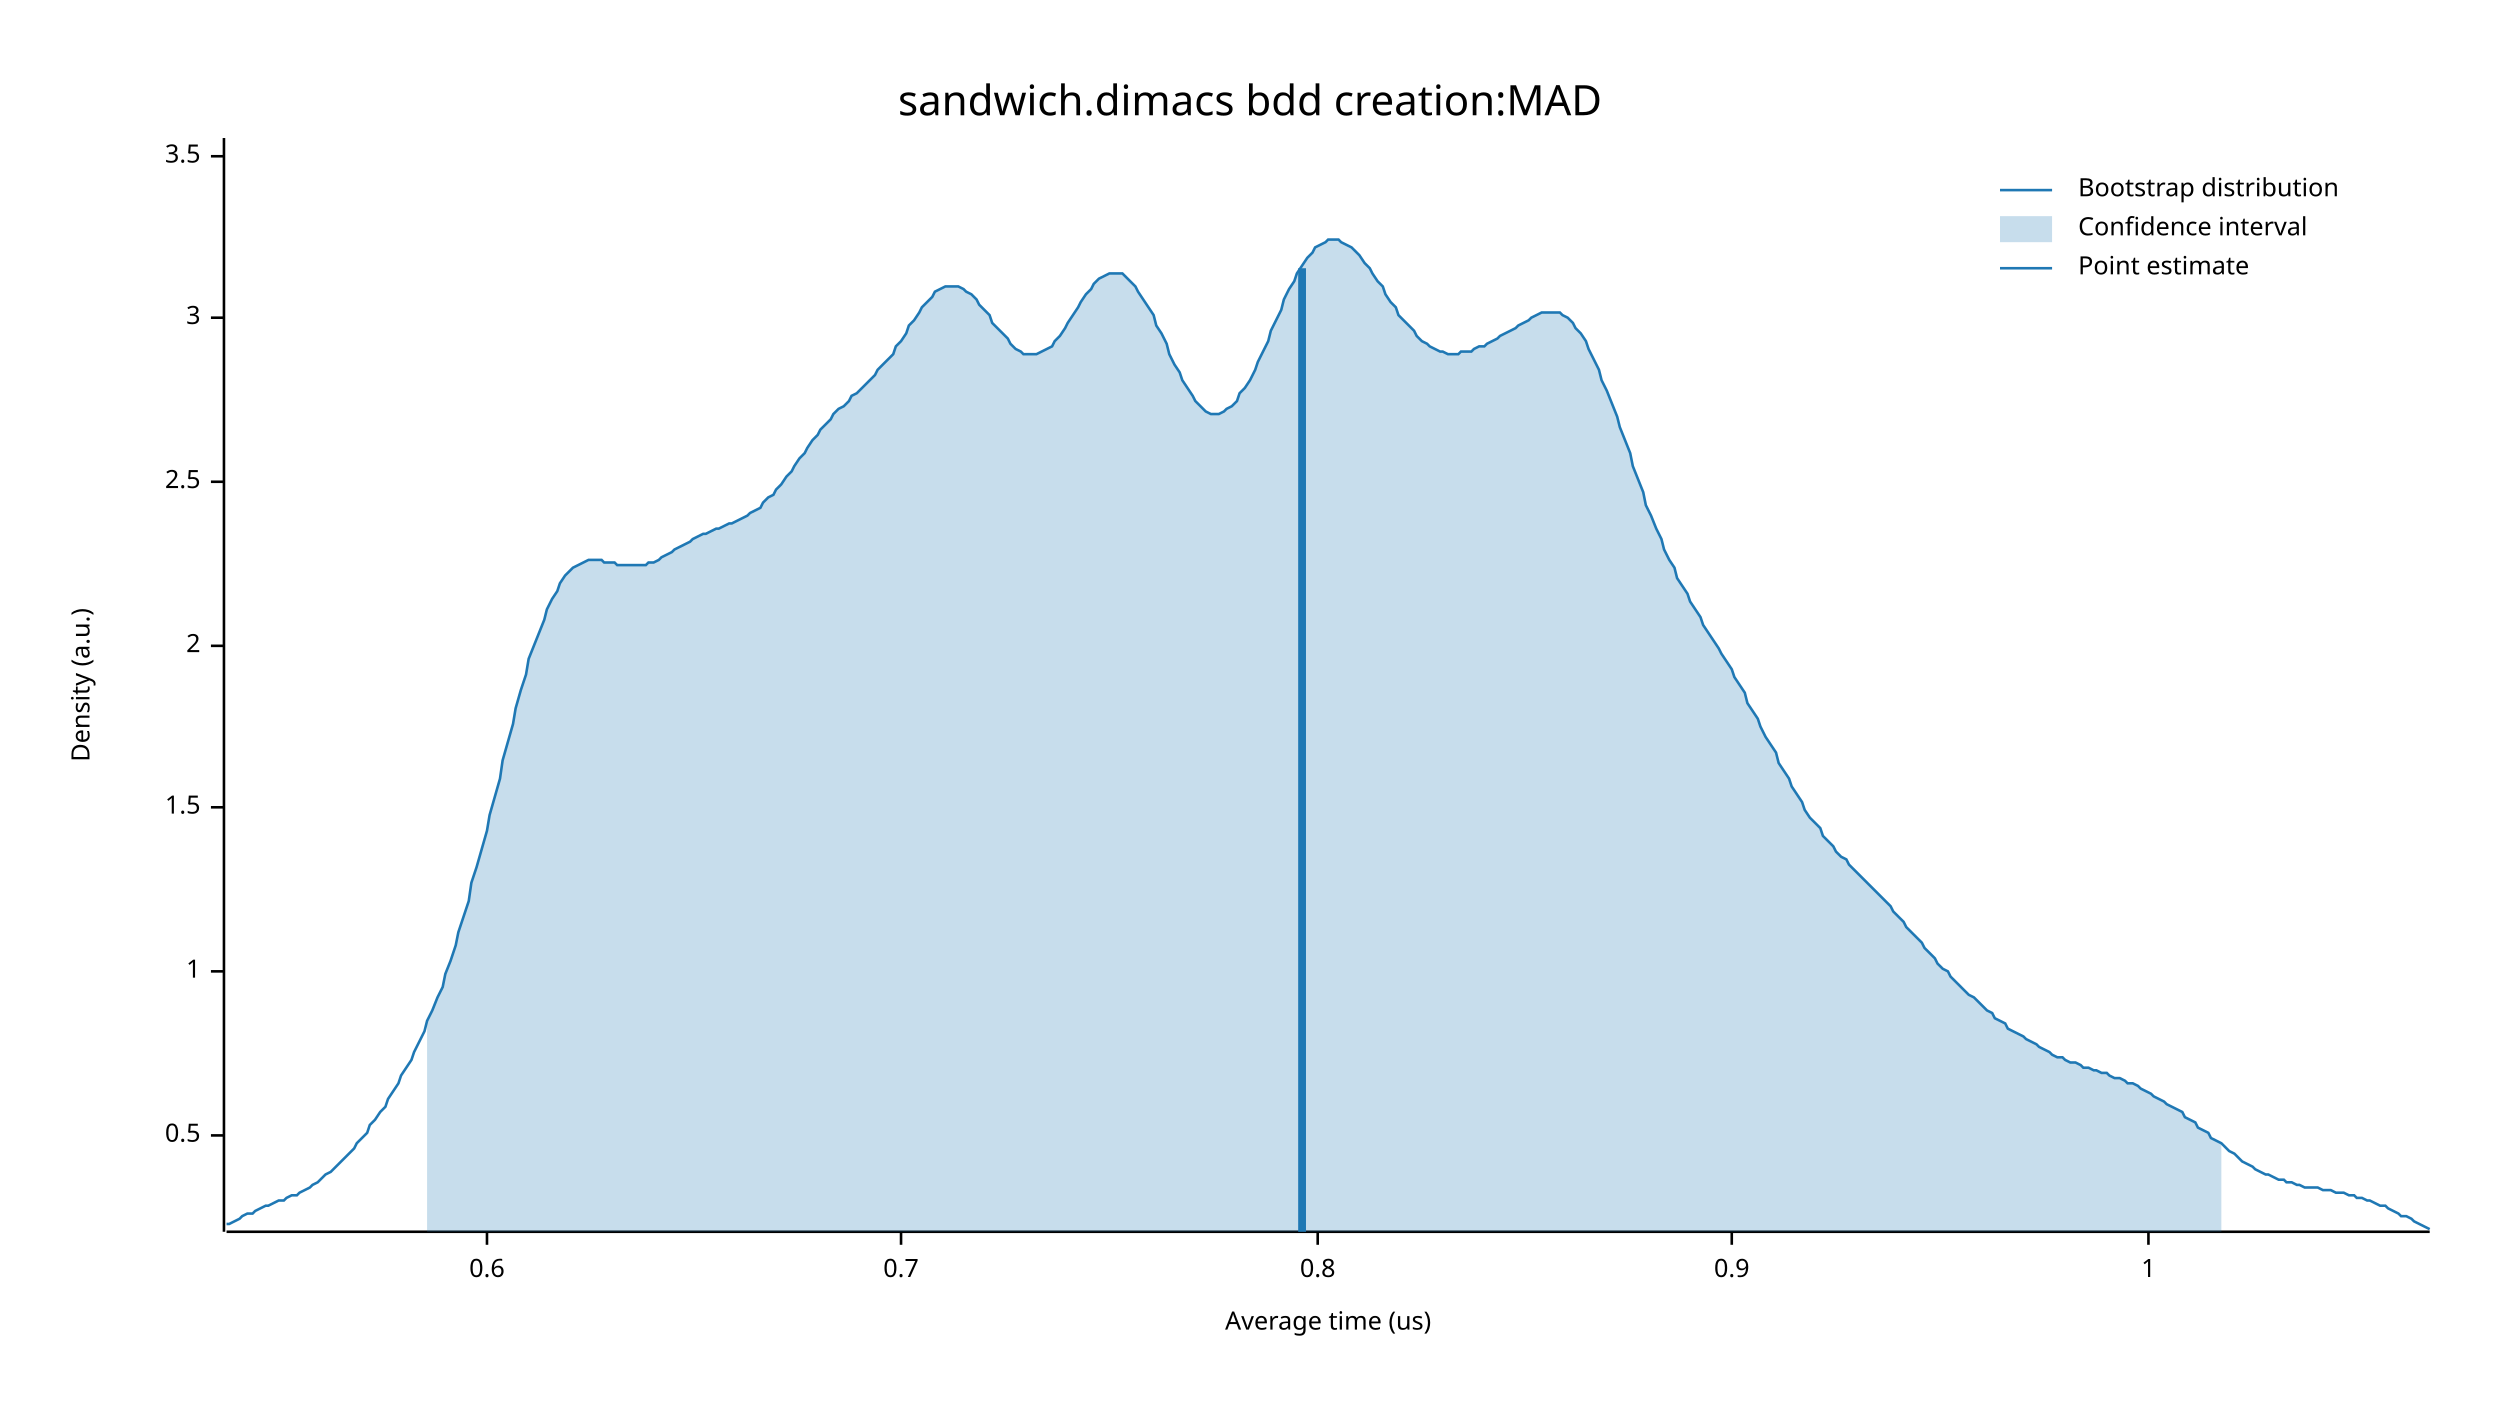
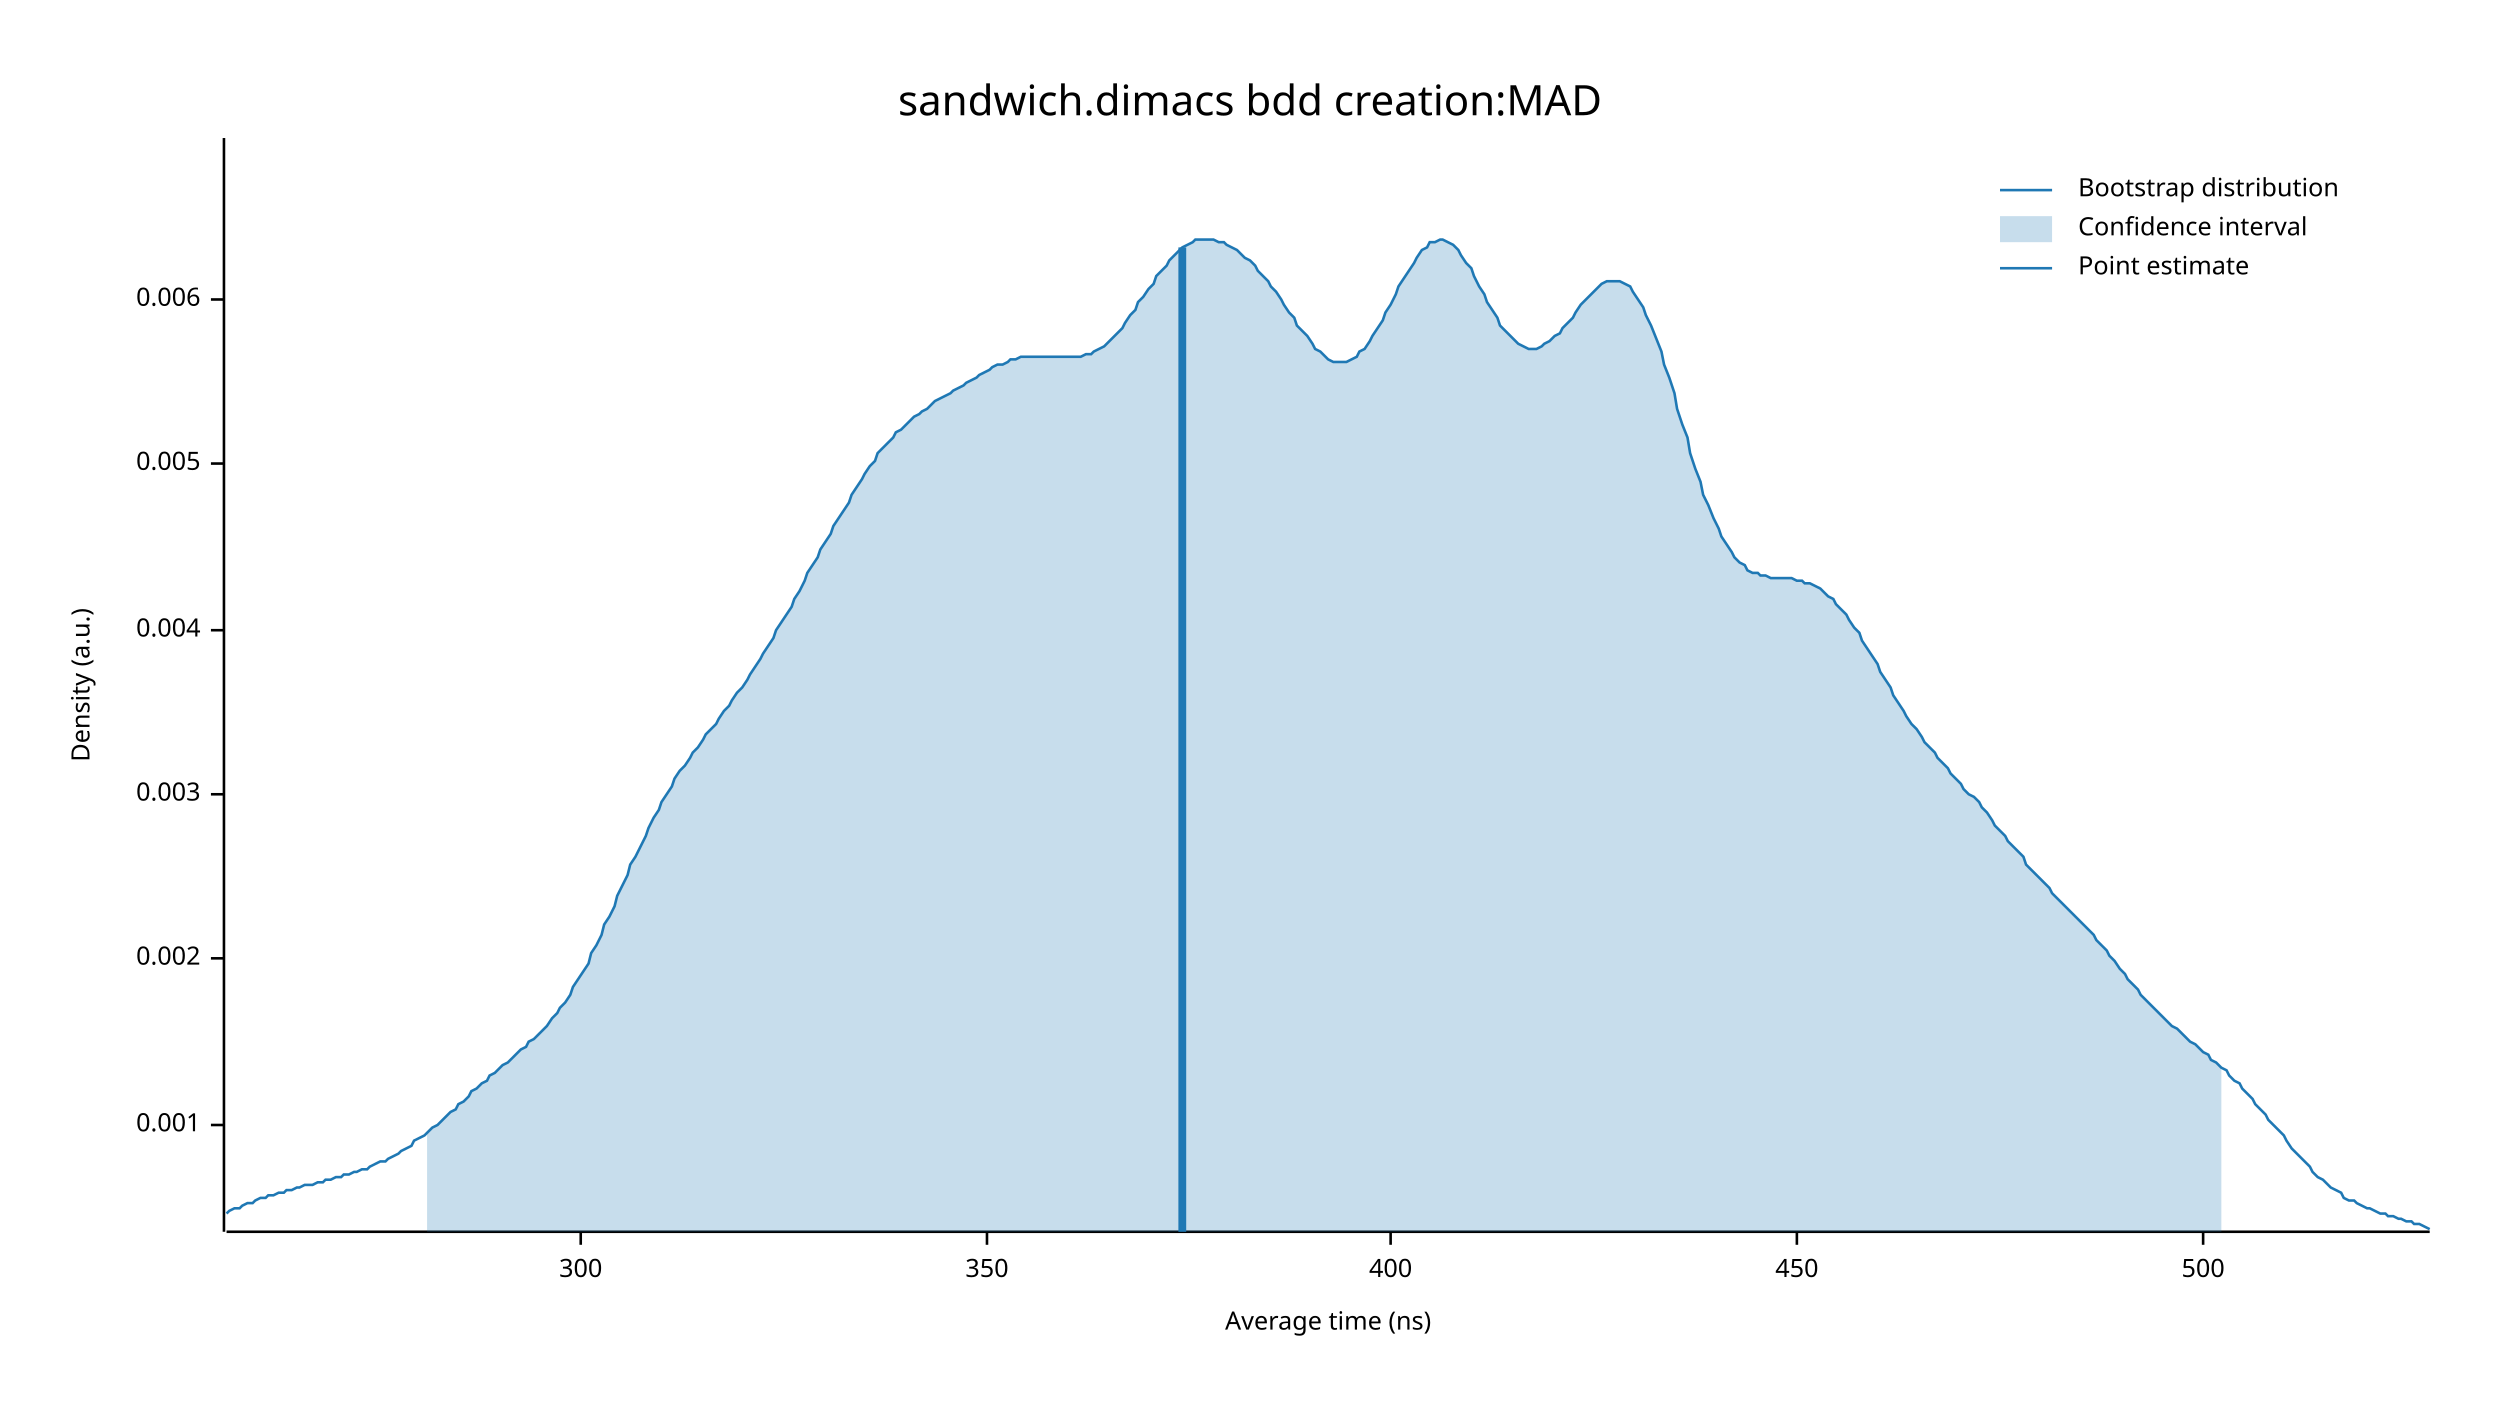
<svg xmlns="http://www.w3.org/2000/svg" width="960" height="540" viewBox="0 0 960 540">
  <text x="480" y="32" dy="0.76em" text-anchor="middle" font-family="sans-serif" font-size="16.129" opacity="1" fill="#000000">
sandwich.dimacs bdd creation:MAD
</text>
  <text x="27" y="263" dy="0.76em" text-anchor="middle" font-family="sans-serif" font-size="9.677" opacity="1" fill="#000000" transform="rotate(270, 27, 263)">
Density (a.u.)
</text>
  <text x="510" y="513" dy="-0.5ex" text-anchor="middle" font-family="sans-serif" font-size="9.677" opacity="1" fill="#000000">
- Average time (us)
+ Average time (ns)
</text>
  <polyline fill="none" opacity="1" stroke="#000000" stroke-width="1" points="86,53 86,473 " />
-   <text x="77" y="436" dy="0.5ex" text-anchor="end" font-family="sans-serif" font-size="9.677" opacity="1" fill="#000000">
- 0.5
+   <text x="77" y="432" dy="0.5ex" text-anchor="end" font-family="sans-serif" font-size="9.677" opacity="1" fill="#000000">
+ 0.001
</text>
-   <polyline fill="none" opacity="1" stroke="#000000" stroke-width="1" points="81,436 86,436 " />
-   <text x="77" y="373" dy="0.5ex" text-anchor="end" font-family="sans-serif" font-size="9.677" opacity="1" fill="#000000">
- 1
+   <polyline fill="none" opacity="1" stroke="#000000" stroke-width="1" points="81,432 86,432 " />
+   <text x="77" y="368" dy="0.5ex" text-anchor="end" font-family="sans-serif" font-size="9.677" opacity="1" fill="#000000">
+ 0.002
</text>
-   <polyline fill="none" opacity="1" stroke="#000000" stroke-width="1" points="81,373 86,373 " />
-   <text x="77" y="310" dy="0.5ex" text-anchor="end" font-family="sans-serif" font-size="9.677" opacity="1" fill="#000000">
- 1.5
+   <polyline fill="none" opacity="1" stroke="#000000" stroke-width="1" points="81,368 86,368 " />
+   <text x="77" y="305" dy="0.5ex" text-anchor="end" font-family="sans-serif" font-size="9.677" opacity="1" fill="#000000">
+ 0.003
</text>
-   <polyline fill="none" opacity="1" stroke="#000000" stroke-width="1" points="81,310 86,310 " />
-   <text x="77" y="248" dy="0.5ex" text-anchor="end" font-family="sans-serif" font-size="9.677" opacity="1" fill="#000000">
- 2
+   <polyline fill="none" opacity="1" stroke="#000000" stroke-width="1" points="81,305 86,305 " />
+   <text x="77" y="242" dy="0.5ex" text-anchor="end" font-family="sans-serif" font-size="9.677" opacity="1" fill="#000000">
+ 0.004
</text>
-   <polyline fill="none" opacity="1" stroke="#000000" stroke-width="1" points="81,248 86,248 " />
-   <text x="77" y="185" dy="0.5ex" text-anchor="end" font-family="sans-serif" font-size="9.677" opacity="1" fill="#000000">
- 2.5
+   <polyline fill="none" opacity="1" stroke="#000000" stroke-width="1" points="81,242 86,242 " />
+   <text x="77" y="178" dy="0.5ex" text-anchor="end" font-family="sans-serif" font-size="9.677" opacity="1" fill="#000000">
+ 0.005
</text>
-   <polyline fill="none" opacity="1" stroke="#000000" stroke-width="1" points="81,185 86,185 " />
-   <text x="77" y="122" dy="0.5ex" text-anchor="end" font-family="sans-serif" font-size="9.677" opacity="1" fill="#000000">
- 3
+   <polyline fill="none" opacity="1" stroke="#000000" stroke-width="1" points="81,178 86,178 " />
+   <text x="77" y="115" dy="0.5ex" text-anchor="end" font-family="sans-serif" font-size="9.677" opacity="1" fill="#000000">
+ 0.006
</text>
-   <polyline fill="none" opacity="1" stroke="#000000" stroke-width="1" points="81,122 86,122 " />
-   <text x="77" y="60" dy="0.5ex" text-anchor="end" font-family="sans-serif" font-size="9.677" opacity="1" fill="#000000">
- 3.5
+   <polyline fill="none" opacity="1" stroke="#000000" stroke-width="1" points="81,115 86,115 " />
+   <polyline fill="none" opacity="1" stroke="#000000" stroke-width="1" points="87,473 933,473 " />
+   <text x="223" y="483" dy="0.76em" text-anchor="middle" font-family="sans-serif" font-size="9.677" opacity="1" fill="#000000">
+ 300
</text>
-   <polyline fill="none" opacity="1" stroke="#000000" stroke-width="1" points="81,60 86,60 " />
-   <polyline fill="none" opacity="1" stroke="#000000" stroke-width="1" points="87,473 933,473 " />
-   <text x="187" y="483" dy="0.76em" text-anchor="middle" font-family="sans-serif" font-size="9.677" opacity="1" fill="#000000">
- 0.6
+   <polyline fill="none" opacity="1" stroke="#000000" stroke-width="1" points="223,473 223,478 " />
+   <text x="379" y="483" dy="0.76em" text-anchor="middle" font-family="sans-serif" font-size="9.677" opacity="1" fill="#000000">
+ 350
</text>
-   <polyline fill="none" opacity="1" stroke="#000000" stroke-width="1" points="187,473 187,478 " />
-   <text x="346" y="483" dy="0.76em" text-anchor="middle" font-family="sans-serif" font-size="9.677" opacity="1" fill="#000000">
- 0.7
+   <polyline fill="none" opacity="1" stroke="#000000" stroke-width="1" points="379,473 379,478 " />
+   <text x="534" y="483" dy="0.76em" text-anchor="middle" font-family="sans-serif" font-size="9.677" opacity="1" fill="#000000">
+ 400
</text>
-   <polyline fill="none" opacity="1" stroke="#000000" stroke-width="1" points="346,473 346,478 " />
-   <text x="506" y="483" dy="0.76em" text-anchor="middle" font-family="sans-serif" font-size="9.677" opacity="1" fill="#000000">
- 0.8
+   <polyline fill="none" opacity="1" stroke="#000000" stroke-width="1" points="534,473 534,478 " />
+   <text x="690" y="483" dy="0.76em" text-anchor="middle" font-family="sans-serif" font-size="9.677" opacity="1" fill="#000000">
+ 450
</text>
-   <polyline fill="none" opacity="1" stroke="#000000" stroke-width="1" points="506,473 506,478 " />
-   <text x="665" y="483" dy="0.76em" text-anchor="middle" font-family="sans-serif" font-size="9.677" opacity="1" fill="#000000">
- 0.9
+   <polyline fill="none" opacity="1" stroke="#000000" stroke-width="1" points="690,473 690,478 " />
+   <text x="846" y="483" dy="0.76em" text-anchor="middle" font-family="sans-serif" font-size="9.677" opacity="1" fill="#000000">
+ 500
</text>
-   <polyline fill="none" opacity="1" stroke="#000000" stroke-width="1" points="665,473 665,478 " />
-   <text x="825" y="483" dy="0.76em" text-anchor="middle" font-family="sans-serif" font-size="9.677" opacity="1" fill="#000000">
- 1
- </text>
-   <polyline fill="none" opacity="1" stroke="#000000" stroke-width="1" points="825,473 825,478 " />
-   <polyline fill="none" opacity="1" stroke="#1F78B4" stroke-width="1" points="87,470 88,470 90,469 92,468 93,467 95,466 97,466 98,465 100,464 102,463 103,463 105,462 107,461 109,461 110,460 112,459 114,459 115,458 117,457 119,456 120,455 122,454 124,452 125,451 127,450 129,448 131,446 132,445 134,443 136,441 137,439 139,437 141,435 142,432 144,430 146,427 148,425 149,422 151,419 153,416 154,413 156,410 158,407 159,404 161,400 163,396 164,392 166,388 168,383 170,379 171,374 173,369 175,363 176,358 178,352 180,346 181,339 183,333 185,326 187,319 188,313 190,306 192,299 193,292 195,285 197,278 198,272 200,265 202,259 203,253 205,248 207,243 209,238 210,234 212,230 214,227 215,224 217,221 219,219 220,218 222,217 224,216 226,215 227,215 229,215 231,215 232,216 234,216 236,216 237,217 239,217 241,217 242,217 244,217 246,217 248,217 249,216 251,216 253,215 254,214 256,213 258,212 259,211 261,210 263,209 265,208 266,207 268,206 270,205 271,205 273,204 275,203 276,203 278,202 280,201 281,201 283,200 285,199 287,198 288,197 290,196 292,195 293,193 295,191 297,190 298,188 300,186 302,183 304,181 305,179 307,176 309,174 310,172 312,169 314,167 315,165 317,163 319,161 320,159 322,157 324,156 326,154 327,152 329,151 331,149 332,148 334,146 336,144 337,142 339,140 341,138 343,136 344,133 346,131 348,128 349,125 351,123 353,120 354,118 356,116 358,114 359,112 361,111 363,110 365,110 366,110 368,110 370,111 371,112 373,113 375,115 376,117 378,119 380,121 381,124 383,126 385,128 387,130 388,132 390,134 392,135 393,136 395,136 397,136 398,136 400,135 402,134 404,133 405,131 407,129 409,126 410,124 412,121 414,118 415,116 417,113 419,111 420,109 422,107 424,106 426,105 427,105 429,105 431,105 432,106 434,108 436,110 437,112 439,115 441,118 443,121 444,125 446,128 448,132 449,136 451,140 453,143 454,146 456,149 458,152 459,154 461,156 463,158 465,159 466,159 468,159 470,158 471,157 473,156 475,154 476,151 478,149 480,146 482,142 483,139 485,135 487,131 488,127 490,123 492,119 493,115 495,111 497,108 498,105 500,102 502,99 504,97 505,95 507,94 509,93 510,92 512,92 514,92 515,93 517,94 519,95 521,97 522,98 524,101 526,103 527,105 529,108 531,110 532,113 534,116 536,118 537,121 539,123 541,125 543,127 544,129 546,131 548,132 549,133 551,134 553,135 554,135 556,136 558,136 560,136 561,135 563,135 565,135 566,134 568,133 570,133 571,132 573,131 575,130 576,129 578,128 580,127 582,126 583,125 585,124 587,123 588,122 590,121 592,120 593,120 595,120 597,120 599,120 600,121 602,122 604,124 605,126 607,128 609,131 610,134 612,138 614,142 615,146 617,150 619,155 621,160 622,164 624,169 626,174 627,179 629,184 631,189 632,194 634,198 636,203 638,207 639,211 641,215 643,218 644,222 646,225 648,228 649,231 651,234 653,237 654,240 656,243 658,246 660,249 661,251 663,254 665,257 666,260 668,263 670,266 671,270 673,273 675,276 676,279 678,283 680,286 682,289 683,293 685,296 687,299 688,302 690,305 692,308 693,311 695,314 697,316 699,318 700,321 702,323 704,325 705,327 707,329 709,330 710,332 712,334 714,336 715,337 717,339 719,341 721,343 722,344 724,346 726,348 727,350 729,352 731,354 732,356 734,358 736,360 738,362 739,364 741,366 743,368 744,370 746,372 748,373 749,375 751,377 753,379 754,380 756,382 758,383 760,385 761,386 763,388 765,389 766,391 768,392 770,393 771,395 773,396 775,397 777,398 778,399 780,400 782,401 783,402 785,403 787,404 788,405 790,406 792,406 793,407 795,408 797,408 799,409 800,410 802,410 804,411 805,411 807,412 809,412 810,413 812,414 814,414 816,415 817,416 819,416 821,417 822,418 824,419 826,420 827,421 829,422 831,423 832,424 834,425 836,426 838,427 839,429 841,430 843,431 844,433 846,434 848,435 849,437 851,438 853,439 855,441 856,442 858,443 860,445 861,446 863,447 865,448 866,449 868,450 870,451 871,451 873,452 875,453 877,453 878,454 880,454 882,455 883,455 885,456 887,456 888,456 890,456 892,457 894,457 895,457 897,458 899,458 900,458 902,459 904,459 905,460 907,460 909,461 910,461 912,462 914,463 916,463 917,464 919,465 921,466 922,467 924,467 926,468 927,469 929,470 931,471 933,472 " />
-   <polygon opacity="0.25" fill="#1F78B4" points="164,392 166,388 168,383 170,379 171,374 173,369 175,363 176,358 178,352 180,346 181,339 183,333 185,326 187,319 188,313 190,306 192,299 193,292 195,285 197,278 198,272 200,265 202,259 203,253 205,248 207,243 209,238 210,234 212,230 214,227 215,224 217,221 219,219 220,218 222,217 224,216 226,215 227,215 229,215 231,215 232,216 234,216 236,216 237,217 239,217 241,217 242,217 244,217 246,217 248,217 249,216 251,216 253,215 254,214 256,213 258,212 259,211 261,210 263,209 265,208 266,207 268,206 270,205 271,205 273,204 275,203 276,203 278,202 280,201 281,201 283,200 285,199 287,198 288,197 290,196 292,195 293,193 295,191 297,190 298,188 300,186 302,183 304,181 305,179 307,176 309,174 310,172 312,169 314,167 315,165 317,163 319,161 320,159 322,157 324,156 326,154 327,152 329,151 331,149 332,148 334,146 336,144 337,142 339,140 341,138 343,136 344,133 346,131 348,128 349,125 351,123 353,120 354,118 356,116 358,114 359,112 361,111 363,110 365,110 366,110 368,110 370,111 371,112 373,113 375,115 376,117 378,119 380,121 381,124 383,126 385,128 387,130 388,132 390,134 392,135 393,136 395,136 397,136 398,136 400,135 402,134 404,133 405,131 407,129 409,126 410,124 412,121 414,118 415,116 417,113 419,111 420,109 422,107 424,106 426,105 427,105 429,105 431,105 432,106 434,108 436,110 437,112 439,115 441,118 443,121 444,125 446,128 448,132 449,136 451,140 453,143 454,146 456,149 458,152 459,154 461,156 463,158 465,159 466,159 468,159 470,158 471,157 473,156 475,154 476,151 478,149 480,146 482,142 483,139 485,135 487,131 488,127 490,123 492,119 493,115 495,111 497,108 498,105 500,102 502,99 504,97 505,95 507,94 509,93 510,92 512,92 514,92 515,93 517,94 519,95 521,97 522,98 524,101 526,103 527,105 529,108 531,110 532,113 534,116 536,118 537,121 539,123 541,125 543,127 544,129 546,131 548,132 549,133 551,134 553,135 554,135 556,136 558,136 560,136 561,135 563,135 565,135 566,134 568,133 570,133 571,132 573,131 575,130 576,129 578,128 580,127 582,126 583,125 585,124 587,123 588,122 590,121 592,120 593,120 595,120 597,120 599,120 600,121 602,122 604,124 605,126 607,128 609,131 610,134 612,138 614,142 615,146 617,150 619,155 621,160 622,164 624,169 626,174 627,179 629,184 631,189 632,194 634,198 636,203 638,207 639,211 641,215 643,218 644,222 646,225 648,228 649,231 651,234 653,237 654,240 656,243 658,246 660,249 661,251 663,254 665,257 666,260 668,263 670,266 671,270 673,273 675,276 676,279 678,283 680,286 682,289 683,293 685,296 687,299 688,302 690,305 692,308 693,311 695,314 697,316 699,318 700,321 702,323 704,325 705,327 707,329 709,330 710,332 712,334 714,336 715,337 717,339 719,341 721,343 722,344 724,346 726,348 727,350 729,352 731,354 732,356 734,358 736,360 738,362 739,364 741,366 743,368 744,370 746,372 748,373 749,375 751,377 753,379 754,380 756,382 758,383 760,385 761,386 763,388 765,389 766,391 768,392 770,393 771,395 773,396 775,397 777,398 778,399 780,400 782,401 783,402 785,403 787,404 788,405 790,406 792,406 793,407 795,408 797,408 799,409 800,410 802,410 804,411 805,411 807,412 809,412 810,413 812,414 814,414 816,415 817,416 819,416 821,417 822,418 824,419 826,420 827,421 829,422 831,423 832,424 834,425 836,426 838,427 839,429 841,430 843,431 844,433 846,434 848,435 849,437 851,438 853,439 853,473 164,473 " />
-   <polyline fill="none" opacity="1" stroke="#1F78B4" stroke-width="3" points="500,473 500,103 " />
+   <polyline fill="none" opacity="1" stroke="#000000" stroke-width="1" points="846,473 846,478 " />
+   <polyline fill="none" opacity="1" stroke="#1F78B4" stroke-width="1" points="87,466 88,465 90,464 92,464 93,463 95,462 97,462 98,461 100,460 102,460 103,459 105,459 107,458 109,458 110,457 112,457 114,456 115,456 117,455 119,455 120,455 122,454 124,454 125,453 127,453 129,452 131,452 132,451 134,451 136,450 137,450 139,449 141,449 142,448 144,447 146,446 148,446 149,445 151,444 153,443 154,442 156,441 158,440 159,438 161,437 163,436 164,435 166,433 168,432 170,430 171,429 173,427 175,426 176,424 178,423 180,421 181,419 183,418 185,416 187,415 188,413 190,412 192,410 193,409 195,408 197,406 198,405 200,403 202,402 203,400 205,399 207,397 209,395 210,394 212,391 214,389 215,387 217,385 219,382 220,379 222,376 224,373 226,370 227,366 229,363 231,359 232,355 234,352 236,348 237,344 239,340 241,336 242,332 244,329 246,325 248,321 249,318 251,314 253,311 254,308 256,305 258,302 259,299 261,296 263,294 265,291 266,289 268,287 270,284 271,282 273,280 275,278 276,276 278,273 280,271 281,269 283,266 285,264 287,261 288,259 290,256 292,253 293,251 295,248 297,245 298,242 300,239 302,236 304,233 305,230 307,227 309,223 310,220 312,217 314,214 315,211 317,208 319,205 320,202 322,199 324,196 326,193 327,190 329,187 331,184 332,182 334,179 336,177 337,174 339,172 341,170 343,168 344,166 346,165 348,163 349,162 351,160 353,159 354,158 356,157 358,155 359,154 361,153 363,152 365,151 366,150 368,149 370,148 371,147 373,146 375,145 376,144 378,143 380,142 381,141 383,140 385,140 387,139 388,138 390,138 392,137 393,137 395,137 397,137 398,137 400,137 402,137 404,137 405,137 407,137 409,137 410,137 412,137 414,137 415,137 417,136 419,136 420,135 422,134 424,133 426,131 427,130 429,128 431,126 432,124 434,121 436,119 437,116 439,114 441,111 443,109 444,106 446,104 448,102 449,100 451,98 453,96 454,95 456,94 458,93 459,92 461,92 463,92 465,92 466,92 468,93 470,93 471,94 473,95 475,96 476,97 478,99 480,100 482,102 483,104 485,106 487,108 488,110 490,112 492,115 493,117 495,120 497,122 498,125 500,127 502,129 504,132 505,134 507,135 509,137 510,138 512,139 514,139 515,139 517,139 519,138 521,137 522,135 524,134 526,131 527,129 529,126 531,123 532,120 534,117 536,113 537,110 539,107 541,104 543,101 544,99 546,96 548,95 549,93 551,93 553,92 554,92 556,93 558,94 560,96 561,98 563,101 565,103 566,106 568,110 570,113 571,116 573,119 575,122 576,125 578,127 580,129 582,131 583,132 585,133 587,134 588,134 590,134 592,133 593,132 595,131 597,129 599,128 600,126 602,124 604,122 605,120 607,117 609,115 610,114 612,112 614,110 615,109 617,108 619,108 621,108 622,108 624,109 626,110 627,112 629,115 631,118 632,121 634,125 636,130 638,135 639,140 641,145 643,151 644,157 646,163 648,168 649,174 651,180 653,185 654,190 656,194 658,199 660,203 661,206 663,209 665,212 666,214 668,216 670,217 671,219 673,220 675,220 676,221 678,221 680,222 682,222 683,222 685,222 687,222 688,222 690,223 692,223 693,224 695,224 697,225 699,226 700,227 702,229 704,230 705,232 707,234 709,236 710,238 712,241 714,243 715,246 717,249 719,252 721,255 722,258 724,261 726,264 727,267 729,270 731,273 732,275 734,278 736,280 738,283 739,285 741,287 743,289 744,291 746,293 748,295 749,297 751,299 753,301 754,303 756,305 758,306 760,308 761,310 763,312 765,315 766,317 768,319 770,321 771,323 773,325 775,327 777,329 778,332 780,334 782,336 783,337 785,339 787,341 788,343 790,345 792,347 793,348 795,350 797,352 799,354 800,355 802,357 804,359 805,361 807,363 809,365 810,367 812,369 814,372 816,374 817,376 819,378 821,380 822,382 824,384 826,386 827,387 829,389 831,391 832,392 834,394 836,395 838,397 839,398 841,400 843,401 844,402 846,404 848,405 849,407 851,408 853,410 855,411 856,413 858,415 860,416 861,418 863,420 865,422 866,424 868,426 870,428 871,430 873,432 875,434 877,436 878,438 880,441 882,443 883,444 885,446 887,448 888,450 890,452 892,453 894,455 895,456 897,457 899,458 900,460 902,461 904,461 905,462 907,463 909,464 910,464 912,465 914,466 916,466 917,467 919,467 921,468 922,468 924,469 926,469 927,470 929,470 931,471 933,472 " />
+   <polygon opacity="0.25" fill="#1F78B4" points="164,435 166,433 168,432 170,430 171,429 173,427 175,426 176,424 178,423 180,421 181,419 183,418 185,416 187,415 188,413 190,412 192,410 193,409 195,408 197,406 198,405 200,403 202,402 203,400 205,399 207,397 209,395 210,394 212,391 214,389 215,387 217,385 219,382 220,379 222,376 224,373 226,370 227,366 229,363 231,359 232,355 234,352 236,348 237,344 239,340 241,336 242,332 244,329 246,325 248,321 249,318 251,314 253,311 254,308 256,305 258,302 259,299 261,296 263,294 265,291 266,289 268,287 270,284 271,282 273,280 275,278 276,276 278,273 280,271 281,269 283,266 285,264 287,261 288,259 290,256 292,253 293,251 295,248 297,245 298,242 300,239 302,236 304,233 305,230 307,227 309,223 310,220 312,217 314,214 315,211 317,208 319,205 320,202 322,199 324,196 326,193 327,190 329,187 331,184 332,182 334,179 336,177 337,174 339,172 341,170 343,168 344,166 346,165 348,163 349,162 351,160 353,159 354,158 356,157 358,155 359,154 361,153 363,152 365,151 366,150 368,149 370,148 371,147 373,146 375,145 376,144 378,143 380,142 381,141 383,140 385,140 387,139 388,138 390,138 392,137 393,137 395,137 397,137 398,137 400,137 402,137 404,137 405,137 407,137 409,137 410,137 412,137 414,137 415,137 417,136 419,136 420,135 422,134 424,133 426,131 427,130 429,128 431,126 432,124 434,121 436,119 437,116 439,114 441,111 443,109 444,106 446,104 448,102 449,100 451,98 453,96 454,95 456,94 458,93 459,92 461,92 463,92 465,92 466,92 468,93 470,93 471,94 473,95 475,96 476,97 478,99 480,100 482,102 483,104 485,106 487,108 488,110 490,112 492,115 493,117 495,120 497,122 498,125 500,127 502,129 504,132 505,134 507,135 509,137 510,138 512,139 514,139 515,139 517,139 519,138 521,137 522,135 524,134 526,131 527,129 529,126 531,123 532,120 534,117 536,113 537,110 539,107 541,104 543,101 544,99 546,96 548,95 549,93 551,93 553,92 554,92 556,93 558,94 560,96 561,98 563,101 565,103 566,106 568,110 570,113 571,116 573,119 575,122 576,125 578,127 580,129 582,131 583,132 585,133 587,134 588,134 590,134 592,133 593,132 595,131 597,129 599,128 600,126 602,124 604,122 605,120 607,117 609,115 610,114 612,112 614,110 615,109 617,108 619,108 621,108 622,108 624,109 626,110 627,112 629,115 631,118 632,121 634,125 636,130 638,135 639,140 641,145 643,151 644,157 646,163 648,168 649,174 651,180 653,185 654,190 656,194 658,199 660,203 661,206 663,209 665,212 666,214 668,216 670,217 671,219 673,220 675,220 676,221 678,221 680,222 682,222 683,222 685,222 687,222 688,222 690,223 692,223 693,224 695,224 697,225 699,226 700,227 702,229 704,230 705,232 707,234 709,236 710,238 712,241 714,243 715,246 717,249 719,252 721,255 722,258 724,261 726,264 727,267 729,270 731,273 732,275 734,278 736,280 738,283 739,285 741,287 743,289 744,291 746,293 748,295 749,297 751,299 753,301 754,303 756,305 758,306 760,308 761,310 763,312 765,315 766,317 768,319 770,321 771,323 773,325 775,327 777,329 778,332 780,334 782,336 783,337 785,339 787,341 788,343 790,345 792,347 793,348 795,350 797,352 799,354 800,355 802,357 804,359 805,361 807,363 809,365 810,367 812,369 814,372 816,374 817,376 819,378 821,380 822,382 824,384 826,386 827,387 829,389 831,391 832,392 834,394 836,395 838,397 839,398 841,400 843,401 844,402 846,404 848,405 849,407 851,408 853,410 853,473 164,473 " />
+   <polyline fill="none" opacity="1" stroke="#1F78B4" stroke-width="3" points="454,473 454,95 " />
  <text x="798" y="68" dy="0.76em" text-anchor="start" font-family="sans-serif" font-size="9.677" opacity="1" fill="#000000">
Bootstrap distribution
</text>
  <text x="798" y="83" dy="0.76em" text-anchor="start" font-family="sans-serif" font-size="9.677" opacity="1" fill="#000000">
Confidence interval
</text>
  <text x="798" y="98" dy="0.76em" text-anchor="start" font-family="sans-serif" font-size="9.677" opacity="1" fill="#000000">
Point estimate
</text>
  <polyline fill="none" opacity="1" stroke="#1F78B4" stroke-width="1" points="768,73 788,73 " />
  <rect x="768" y="83" width="20" height="10" opacity="0.25" fill="#1F78B4" stroke="none" />
  <polyline fill="none" opacity="1" stroke="#1F78B4" stroke-width="1" points="768,103 788,103 " />
</svg>
